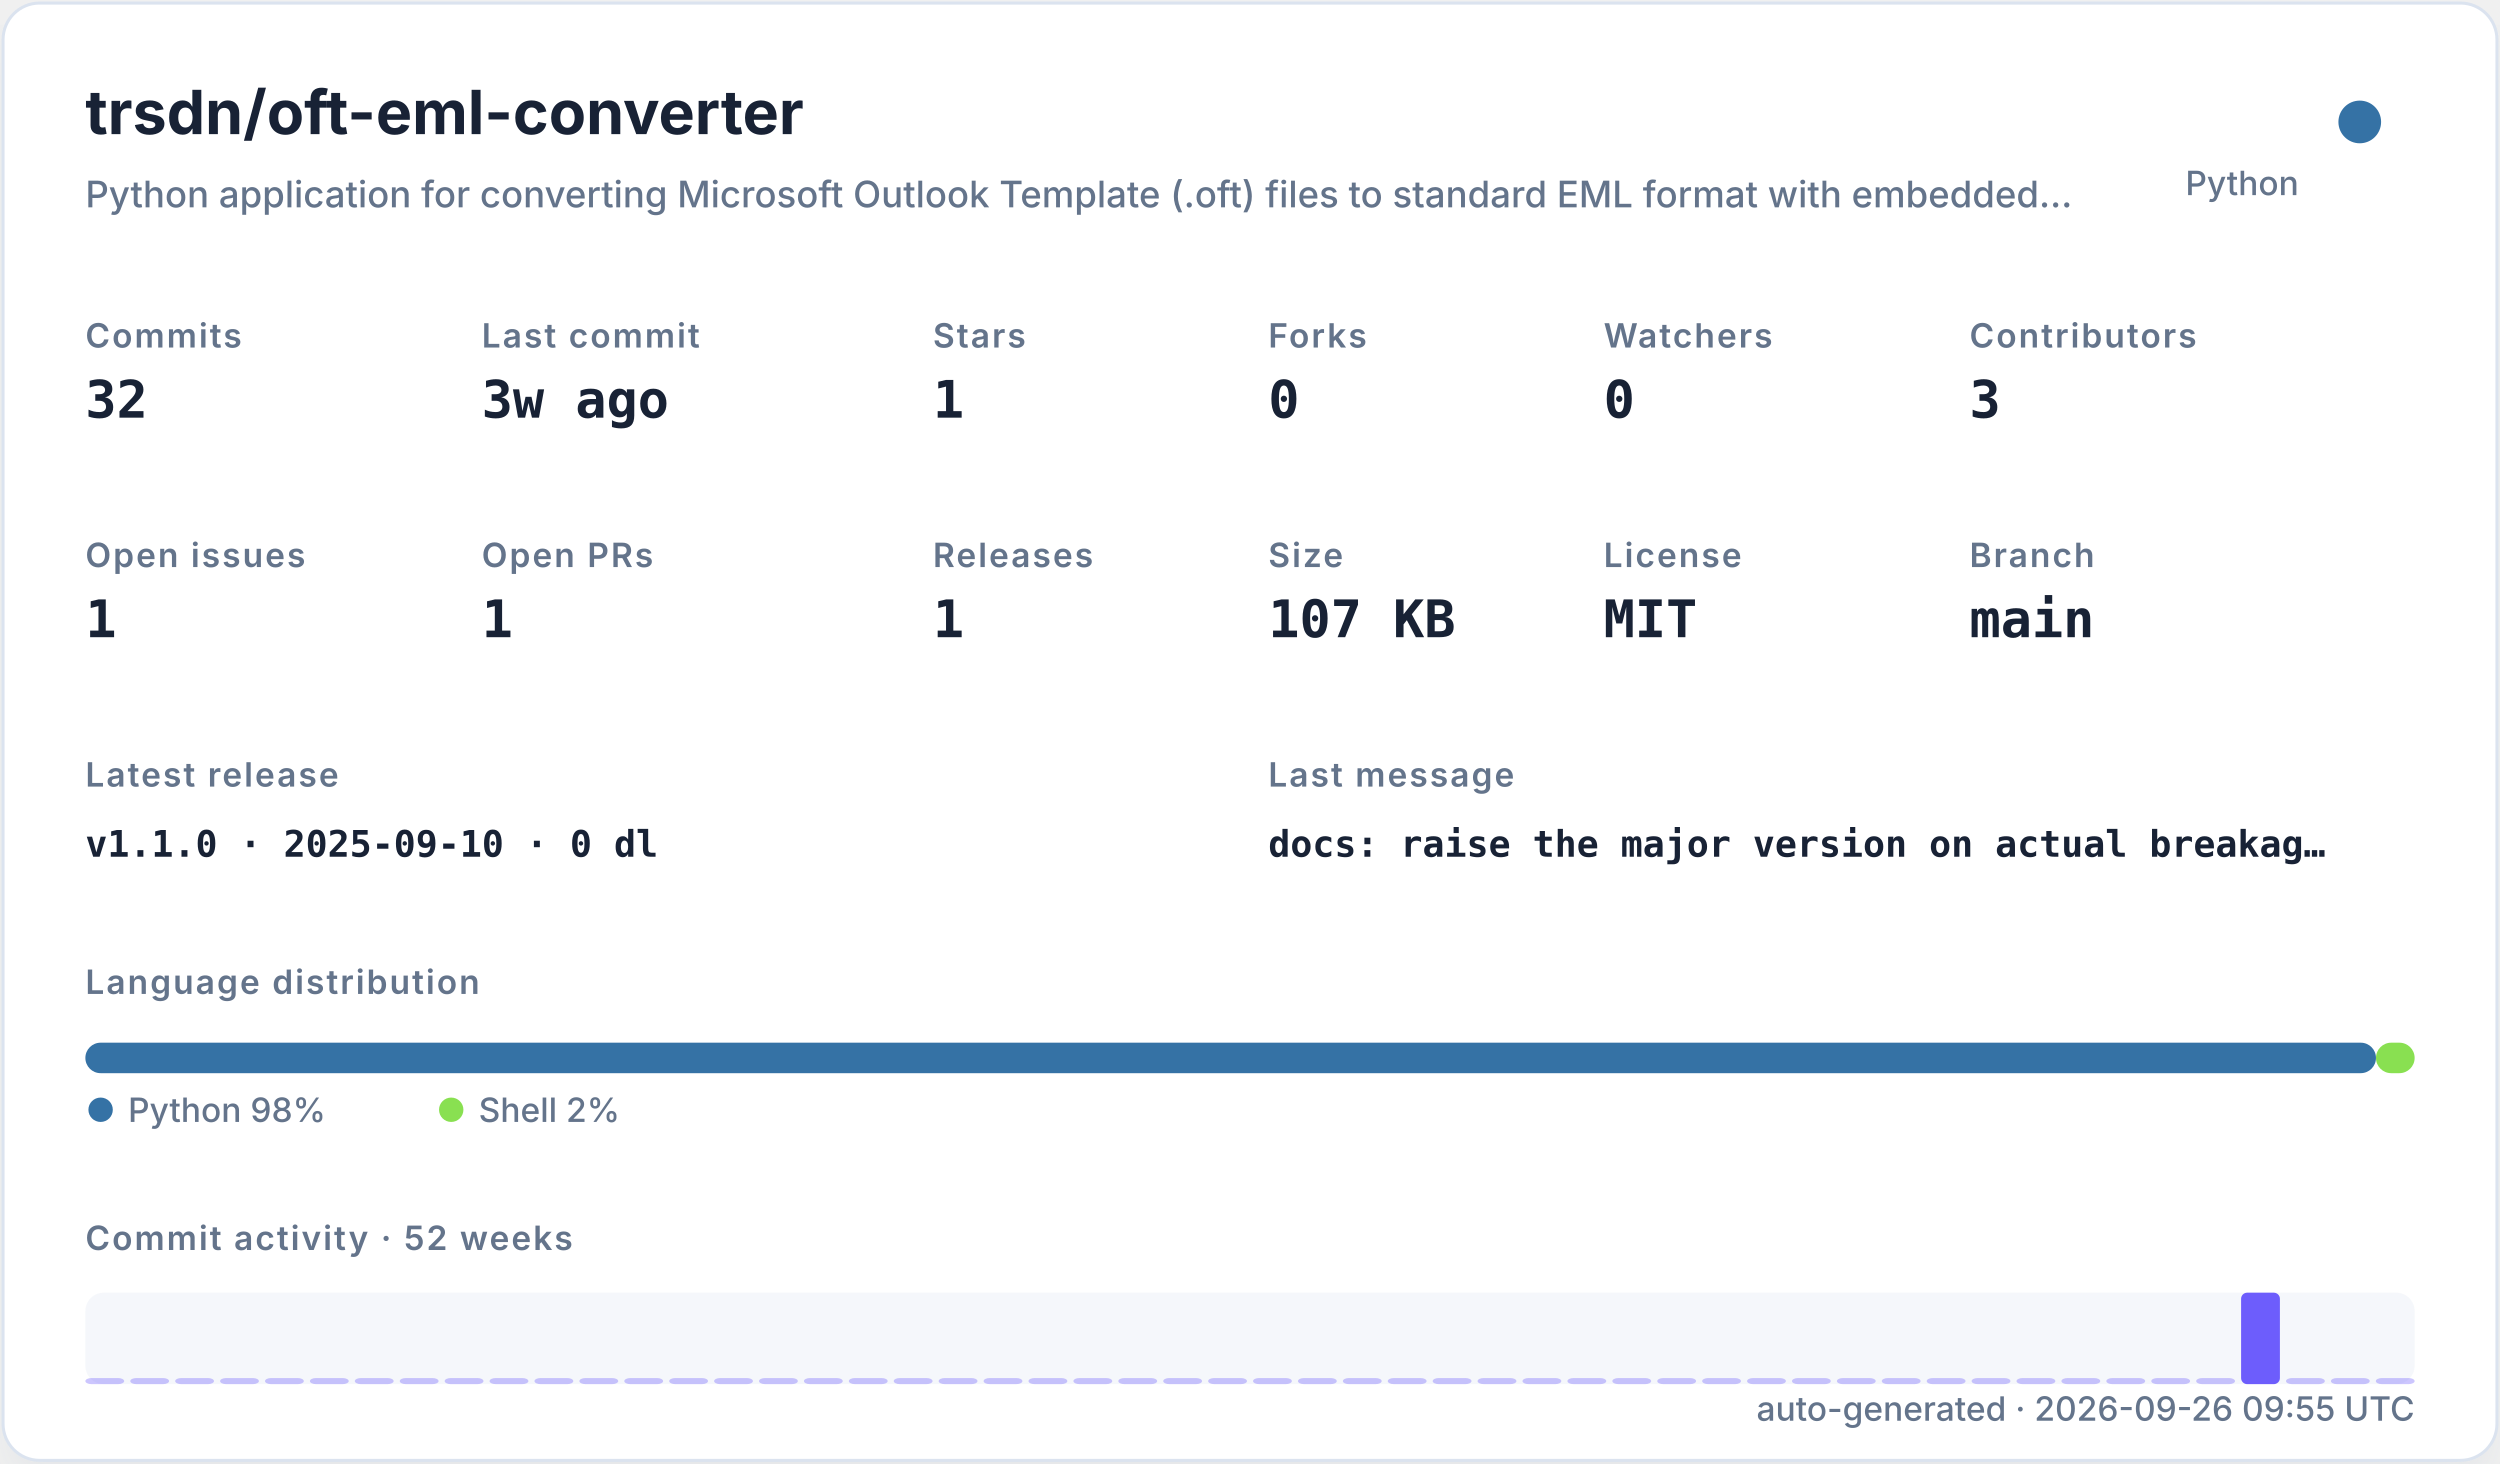
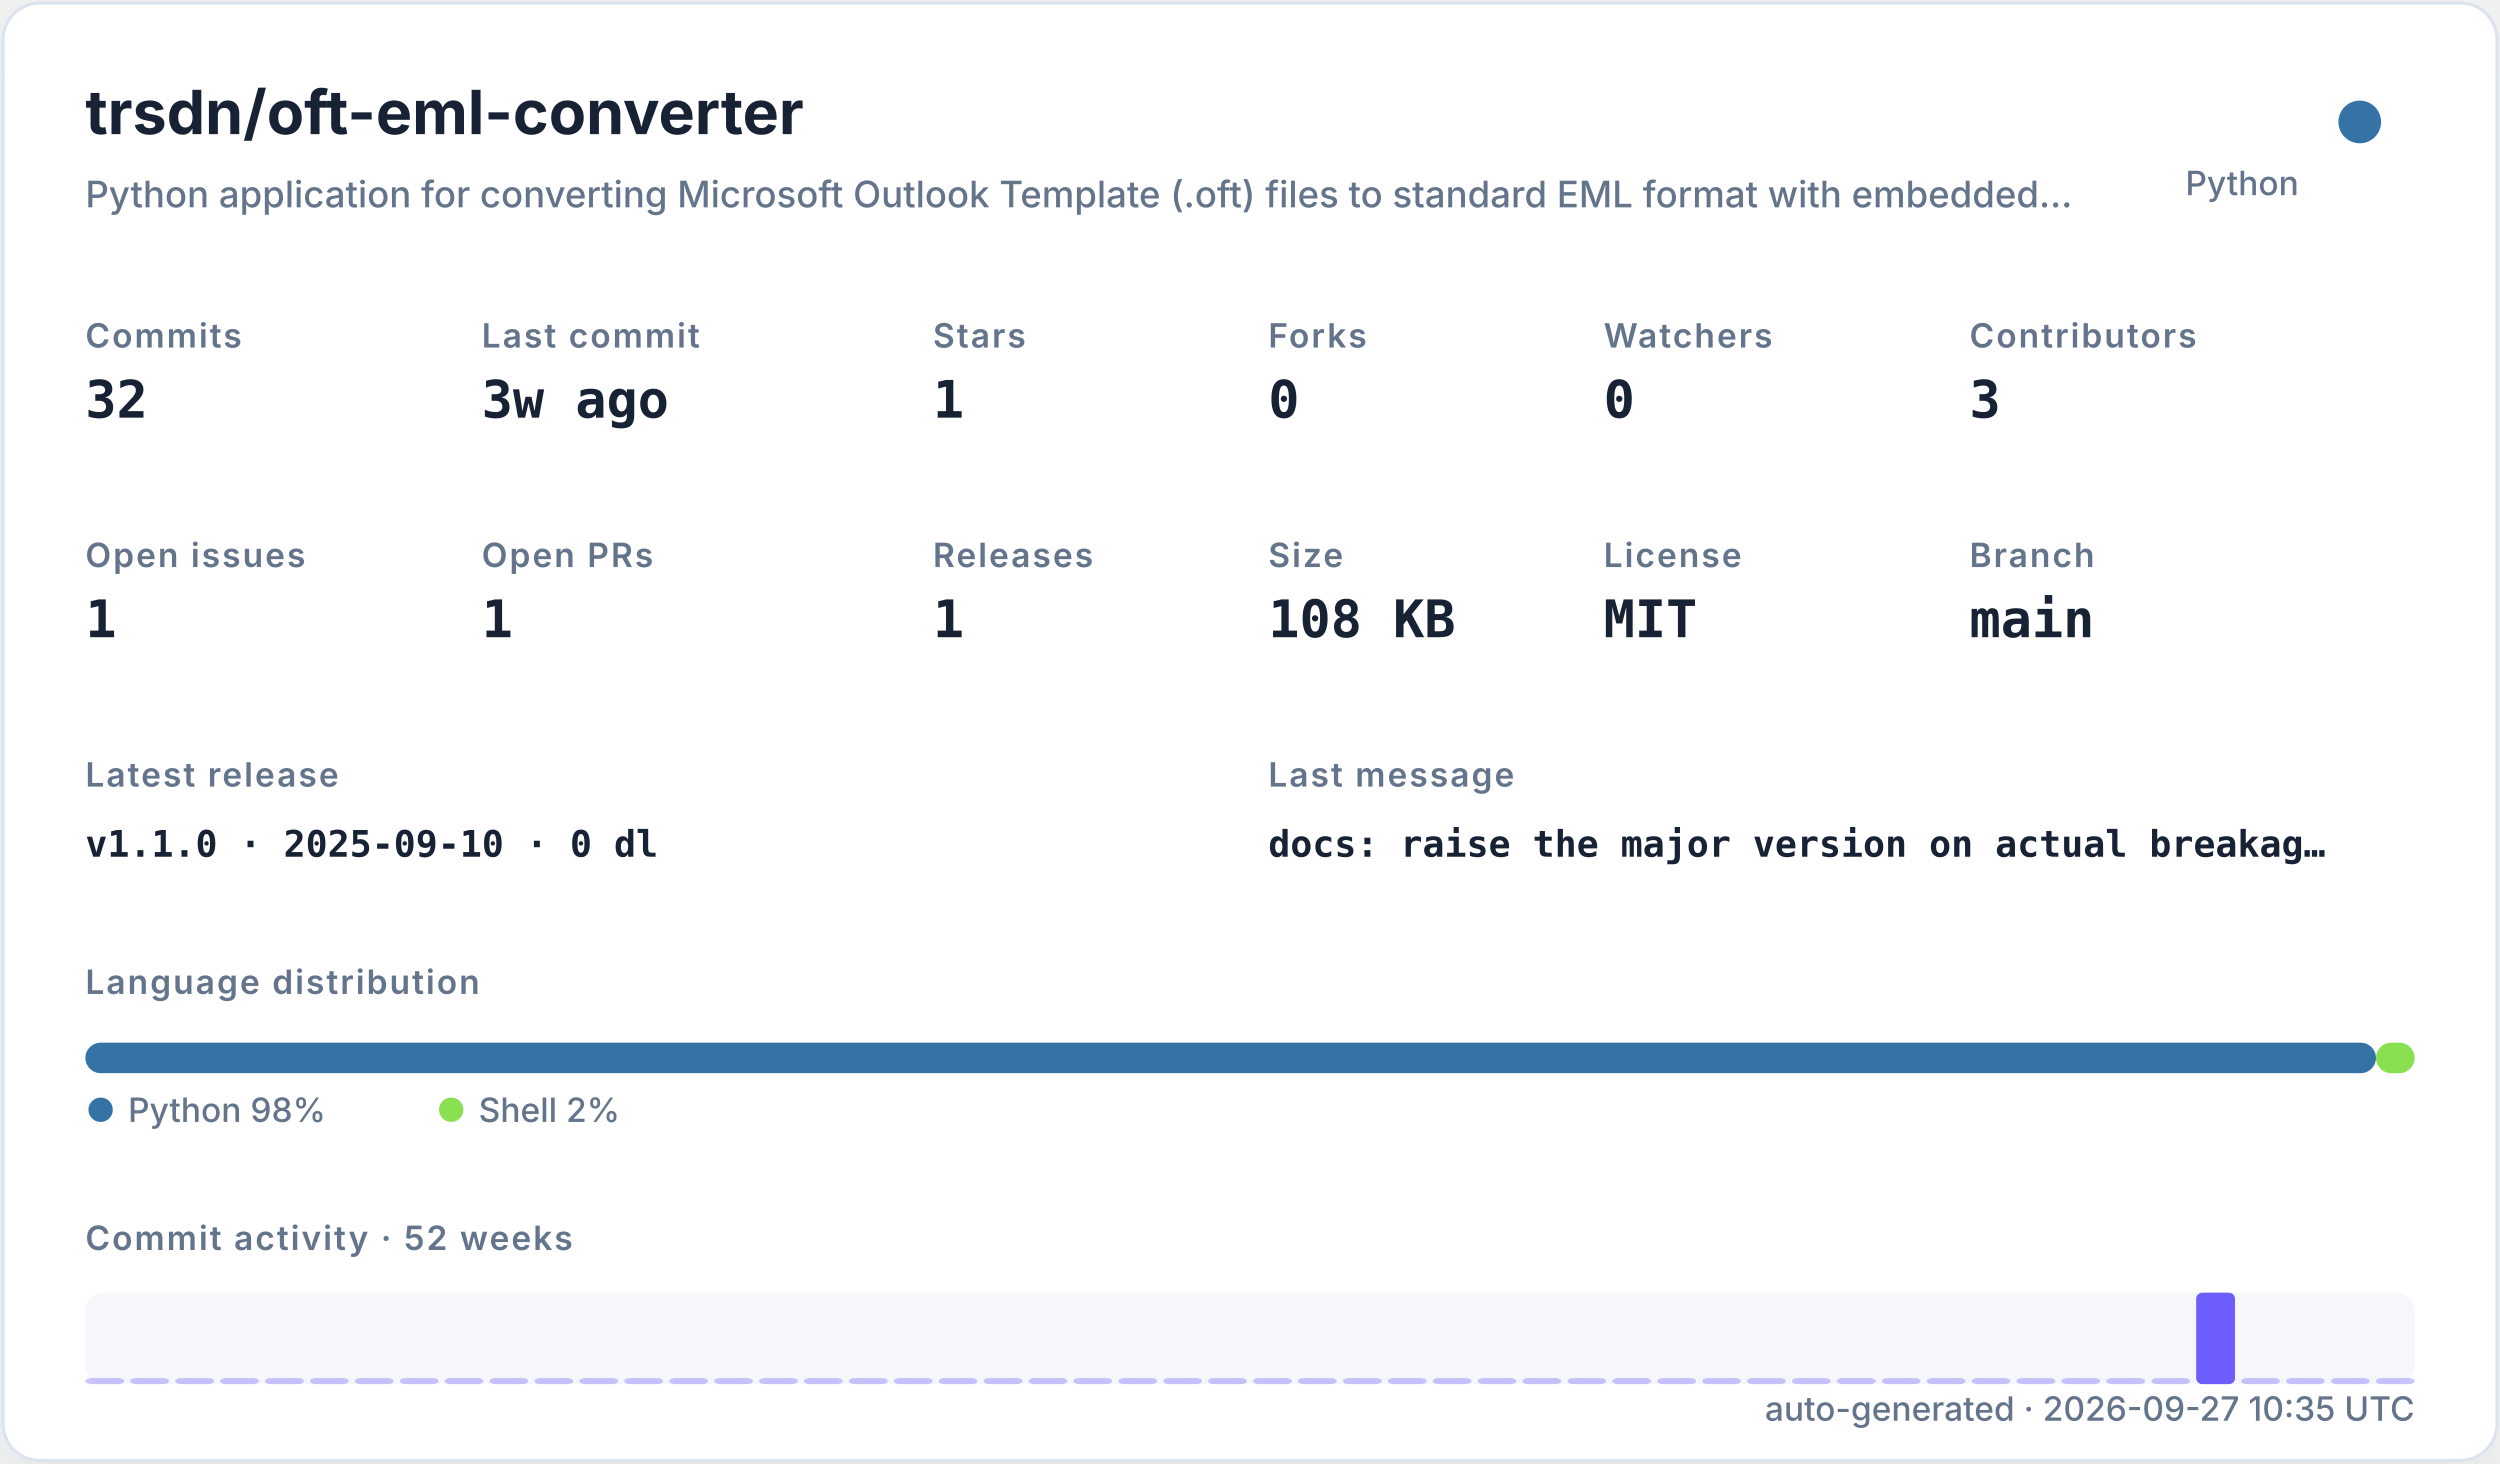
<svg xmlns="http://www.w3.org/2000/svg" width="820" height="480" viewBox="0 0 820 480" role="img">
  <defs>
    <filter id="shadow" x="-10%" y="-10%" width="120%" height="120%">
      <feDropShadow dx="0" dy="8" stdDeviation="10" flood-color="#94a3b8" flood-opacity="0.16" />
    </filter>
    <style>
    .title { font: 700 20px -apple-system,BlinkMacSystemFont,"Segoe UI",sans-serif; fill: #182235; }
    .subtitle { font: 500 12px -apple-system,BlinkMacSystemFont,"Segoe UI",sans-serif; fill: #64748b; }
    .label { font: 600 11px -apple-system,BlinkMacSystemFont,"Segoe UI",sans-serif; fill: #64748b; text-transform: uppercase; letter-spacing: .06em; }
    .value { font: 700 17px ui-monospace,SFMono-Regular,Menlo,monospace; fill: #182235; }
    .small { font: 500 11px -apple-system,BlinkMacSystemFont,"Segoe UI",sans-serif; fill: #64748b; }
    .tiny { font: 500 10px -apple-system,BlinkMacSystemFont,"Segoe UI",sans-serif; fill: #64748b; }
    .mono { font: 650 12px ui-monospace,SFMono-Regular,Menlo,monospace; fill: #182235; }
  </style>
  </defs>
  <rect x="1" y="1" width="818" height="478" rx="12" fill="#ffffff" stroke="#dbe3ef" filter="url(#shadow)" />
  <text x="28" y="44" class="title">trsdn/oft-eml-converter</text>
  <text x="28" y="68" class="subtitle">Python application for converting Microsoft Outlook Template (.oft) files to standard EML format with embedded…</text>
  <circle cx="774" cy="40" r="7" fill="#3572A5" />
  <text x="754" y="64" text-anchor="end" class="small">Python</text>
  <text x="28" y="114" class="label">Commits</text>
  <text x="28" y="137" class="value">32</text>
  <text x="158" y="114" class="label">Last commit</text>
  <text x="158" y="137" class="value">3w ago</text>
  <text x="306" y="114" class="label">Stars</text>
  <text x="306" y="137" class="value">1</text>
  <text x="416" y="114" class="label">Forks</text>
  <text x="416" y="137" class="value">0</text>
  <text x="526" y="114" class="label">Watchers</text>
  <text x="526" y="137" class="value">0</text>
  <text x="646" y="114" class="label">Contributors</text>
  <text x="646" y="137" class="value">3</text>
  <text x="28" y="186" class="label">Open issues</text>
  <text x="28" y="209" class="value">1</text>
  <text x="158" y="186" class="label">Open PRs</text>
  <text x="158" y="209" class="value">1</text>
  <text x="306" y="186" class="label">Releases</text>
  <text x="306" y="209" class="value">1</text>
  <text x="416" y="186" class="label">Size</text>
-   <text x="416" y="209" class="value">107 KB</text>
+   <text x="416" y="209" class="value">108 KB</text>
  <text x="526" y="186" class="label">License</text>
  <text x="526" y="209" class="value">MIT</text>
  <text x="646" y="186" class="label">Branch</text>
  <text x="646" y="209" class="value">main</text>
  <text x="28" y="258" class="label">Latest release</text>
  <text x="28" y="281" class="mono">v1.1.0 · 2025-09-10 · 0 dl</text>
  <text x="416" y="258" class="label">Last message</text>
  <text x="416" y="281" class="mono">docs: raise the major version on actual breakag…</text>
  <text x="28" y="326" class="label">Language distribution</text>
  <rect x="28.00" y="342" width="751.32" height="10" rx="5" fill="#3572A5" />
  <rect x="779.32" y="342" width="12.68" height="10" rx="5" fill="#89e051" />
  <circle cx="33" cy="364" r="4" fill="#3572A5" />
  <text x="42" y="368" class="small">Python 98%</text>
  <circle cx="148" cy="364" r="4" fill="#89e051" />
  <text x="157" y="368" class="small">Shell 2%</text>
  <text x="28" y="410" class="label">Commit activity · 52 weeks</text>
  <rect x="28" y="424" width="764" height="30" rx="6" fill="#e8edf5" opacity=".42" />
  <rect x="28.00" y="452.00" width="12.73" height="2.00" rx="2" fill="#6d5dfc" opacity="0.35" />
  <rect x="42.73" y="452.00" width="12.73" height="2.00" rx="2" fill="#6d5dfc" opacity="0.35" />
  <rect x="57.46" y="452.00" width="12.73" height="2.00" rx="2" fill="#6d5dfc" opacity="0.35" />
  <rect x="72.19" y="452.00" width="12.73" height="2.00" rx="2" fill="#6d5dfc" opacity="0.35" />
  <rect x="86.92" y="452.00" width="12.73" height="2.00" rx="2" fill="#6d5dfc" opacity="0.35" />
  <rect x="101.65" y="452.00" width="12.73" height="2.00" rx="2" fill="#6d5dfc" opacity="0.35" />
  <rect x="116.38" y="452.00" width="12.73" height="2.00" rx="2" fill="#6d5dfc" opacity="0.35" />
  <rect x="131.12" y="452.00" width="12.73" height="2.00" rx="2" fill="#6d5dfc" opacity="0.35" />
  <rect x="145.85" y="452.00" width="12.73" height="2.00" rx="2" fill="#6d5dfc" opacity="0.35" />
  <rect x="160.58" y="452.00" width="12.73" height="2.00" rx="2" fill="#6d5dfc" opacity="0.35" />
  <rect x="175.31" y="452.00" width="12.73" height="2.00" rx="2" fill="#6d5dfc" opacity="0.35" />
  <rect x="190.04" y="452.00" width="12.73" height="2.00" rx="2" fill="#6d5dfc" opacity="0.35" />
  <rect x="204.77" y="452.00" width="12.73" height="2.00" rx="2" fill="#6d5dfc" opacity="0.35" />
  <rect x="219.50" y="452.00" width="12.73" height="2.00" rx="2" fill="#6d5dfc" opacity="0.35" />
  <rect x="234.23" y="452.00" width="12.73" height="2.00" rx="2" fill="#6d5dfc" opacity="0.35" />
  <rect x="248.96" y="452.00" width="12.73" height="2.00" rx="2" fill="#6d5dfc" opacity="0.35" />
  <rect x="263.69" y="452.00" width="12.73" height="2.00" rx="2" fill="#6d5dfc" opacity="0.35" />
  <rect x="278.42" y="452.00" width="12.73" height="2.00" rx="2" fill="#6d5dfc" opacity="0.35" />
  <rect x="293.15" y="452.00" width="12.73" height="2.00" rx="2" fill="#6d5dfc" opacity="0.35" />
  <rect x="307.88" y="452.00" width="12.73" height="2.00" rx="2" fill="#6d5dfc" opacity="0.35" />
  <rect x="322.62" y="452.00" width="12.73" height="2.00" rx="2" fill="#6d5dfc" opacity="0.35" />
  <rect x="337.35" y="452.00" width="12.73" height="2.00" rx="2" fill="#6d5dfc" opacity="0.35" />
  <rect x="352.08" y="452.00" width="12.73" height="2.00" rx="2" fill="#6d5dfc" opacity="0.35" />
  <rect x="366.81" y="452.00" width="12.73" height="2.00" rx="2" fill="#6d5dfc" opacity="0.35" />
  <rect x="381.54" y="452.00" width="12.73" height="2.00" rx="2" fill="#6d5dfc" opacity="0.35" />
  <rect x="396.27" y="452.00" width="12.73" height="2.00" rx="2" fill="#6d5dfc" opacity="0.35" />
  <rect x="411.00" y="452.00" width="12.73" height="2.00" rx="2" fill="#6d5dfc" opacity="0.35" />
  <rect x="425.73" y="452.00" width="12.73" height="2.00" rx="2" fill="#6d5dfc" opacity="0.35" />
  <rect x="440.46" y="452.00" width="12.73" height="2.00" rx="2" fill="#6d5dfc" opacity="0.35" />
  <rect x="455.19" y="452.00" width="12.73" height="2.00" rx="2" fill="#6d5dfc" opacity="0.35" />
  <rect x="469.92" y="452.00" width="12.73" height="2.00" rx="2" fill="#6d5dfc" opacity="0.35" />
  <rect x="484.65" y="452.00" width="12.73" height="2.00" rx="2" fill="#6d5dfc" opacity="0.35" />
  <rect x="499.38" y="452.00" width="12.73" height="2.00" rx="2" fill="#6d5dfc" opacity="0.35" />
  <rect x="514.12" y="452.00" width="12.73" height="2.00" rx="2" fill="#6d5dfc" opacity="0.35" />
  <rect x="528.85" y="452.00" width="12.73" height="2.00" rx="2" fill="#6d5dfc" opacity="0.35" />
  <rect x="543.58" y="452.00" width="12.73" height="2.00" rx="2" fill="#6d5dfc" opacity="0.35" />
  <rect x="558.31" y="452.00" width="12.73" height="2.00" rx="2" fill="#6d5dfc" opacity="0.35" />
  <rect x="573.04" y="452.00" width="12.73" height="2.00" rx="2" fill="#6d5dfc" opacity="0.35" />
  <rect x="587.77" y="452.00" width="12.73" height="2.00" rx="2" fill="#6d5dfc" opacity="0.35" />
  <rect x="602.50" y="452.00" width="12.73" height="2.00" rx="2" fill="#6d5dfc" opacity="0.35" />
  <rect x="617.23" y="452.00" width="12.73" height="2.00" rx="2" fill="#6d5dfc" opacity="0.35" />
  <rect x="631.96" y="452.00" width="12.73" height="2.00" rx="2" fill="#6d5dfc" opacity="0.35" />
  <rect x="646.69" y="452.00" width="12.73" height="2.00" rx="2" fill="#6d5dfc" opacity="0.35" />
  <rect x="661.42" y="452.00" width="12.73" height="2.00" rx="2" fill="#6d5dfc" opacity="0.35" />
  <rect x="676.15" y="452.00" width="12.73" height="2.00" rx="2" fill="#6d5dfc" opacity="0.35" />
  <rect x="690.88" y="452.00" width="12.73" height="2.00" rx="2" fill="#6d5dfc" opacity="0.35" />
  <rect x="705.62" y="452.00" width="12.73" height="2.00" rx="2" fill="#6d5dfc" opacity="0.35" />
-   <rect x="720.35" y="452.00" width="12.73" height="2.00" rx="2" fill="#6d5dfc" opacity="0.35" />
-   <rect x="735.08" y="424.00" width="12.73" height="30.00" rx="2" fill="#6d5dfc" opacity="1.00" />
+   <rect x="720.35" y="424.00" width="12.73" height="30.00" rx="2" fill="#6d5dfc" opacity="1.00" />
+   <rect x="735.08" y="452.00" width="12.73" height="2.00" rx="2" fill="#6d5dfc" opacity="0.35" />
  <rect x="749.81" y="452.00" width="12.73" height="2.00" rx="2" fill="#6d5dfc" opacity="0.35" />
  <rect x="764.54" y="452.00" width="12.73" height="2.00" rx="2" fill="#6d5dfc" opacity="0.35" />
  <rect x="779.27" y="452.00" width="12.73" height="2.00" rx="2" fill="#6d5dfc" opacity="0.35" />
-   <text x="792" y="466" text-anchor="end" class="small">auto-generated · 2026-09-26 09:55 UTC</text>
+   <text x="792" y="466" text-anchor="end" class="small">auto-generated · 2026-09-27 10:35 UTC</text>
</svg>
